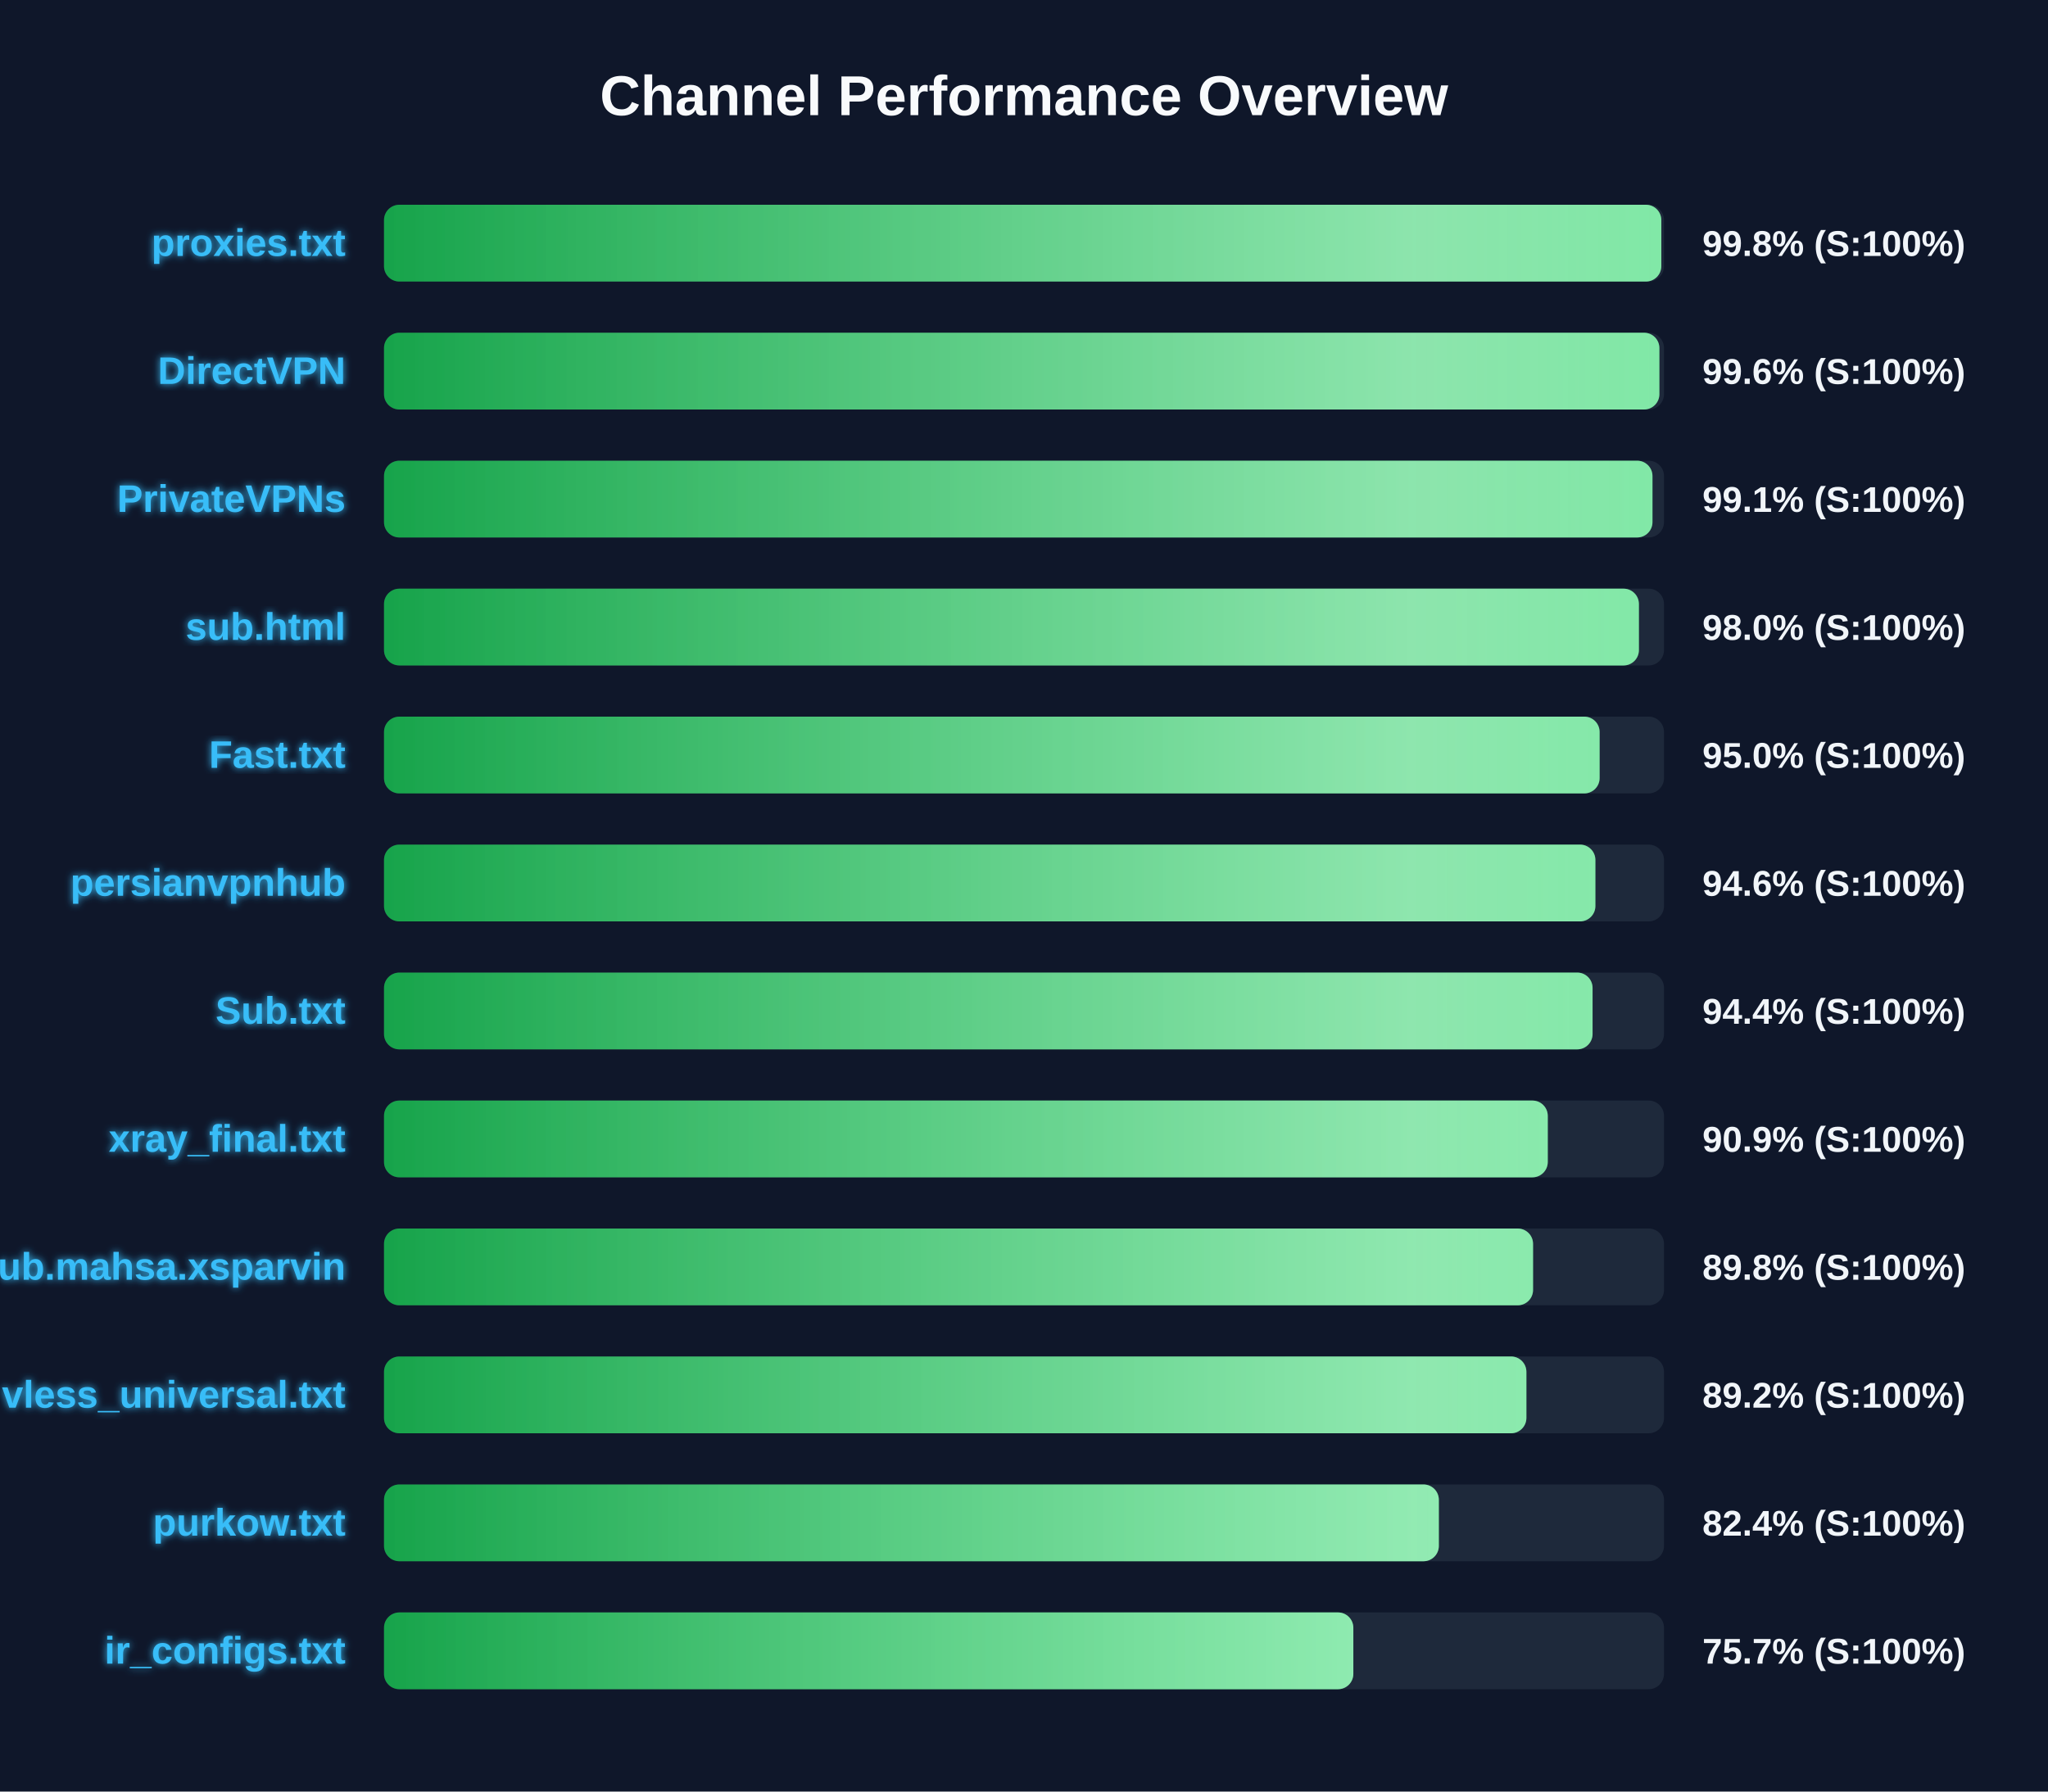
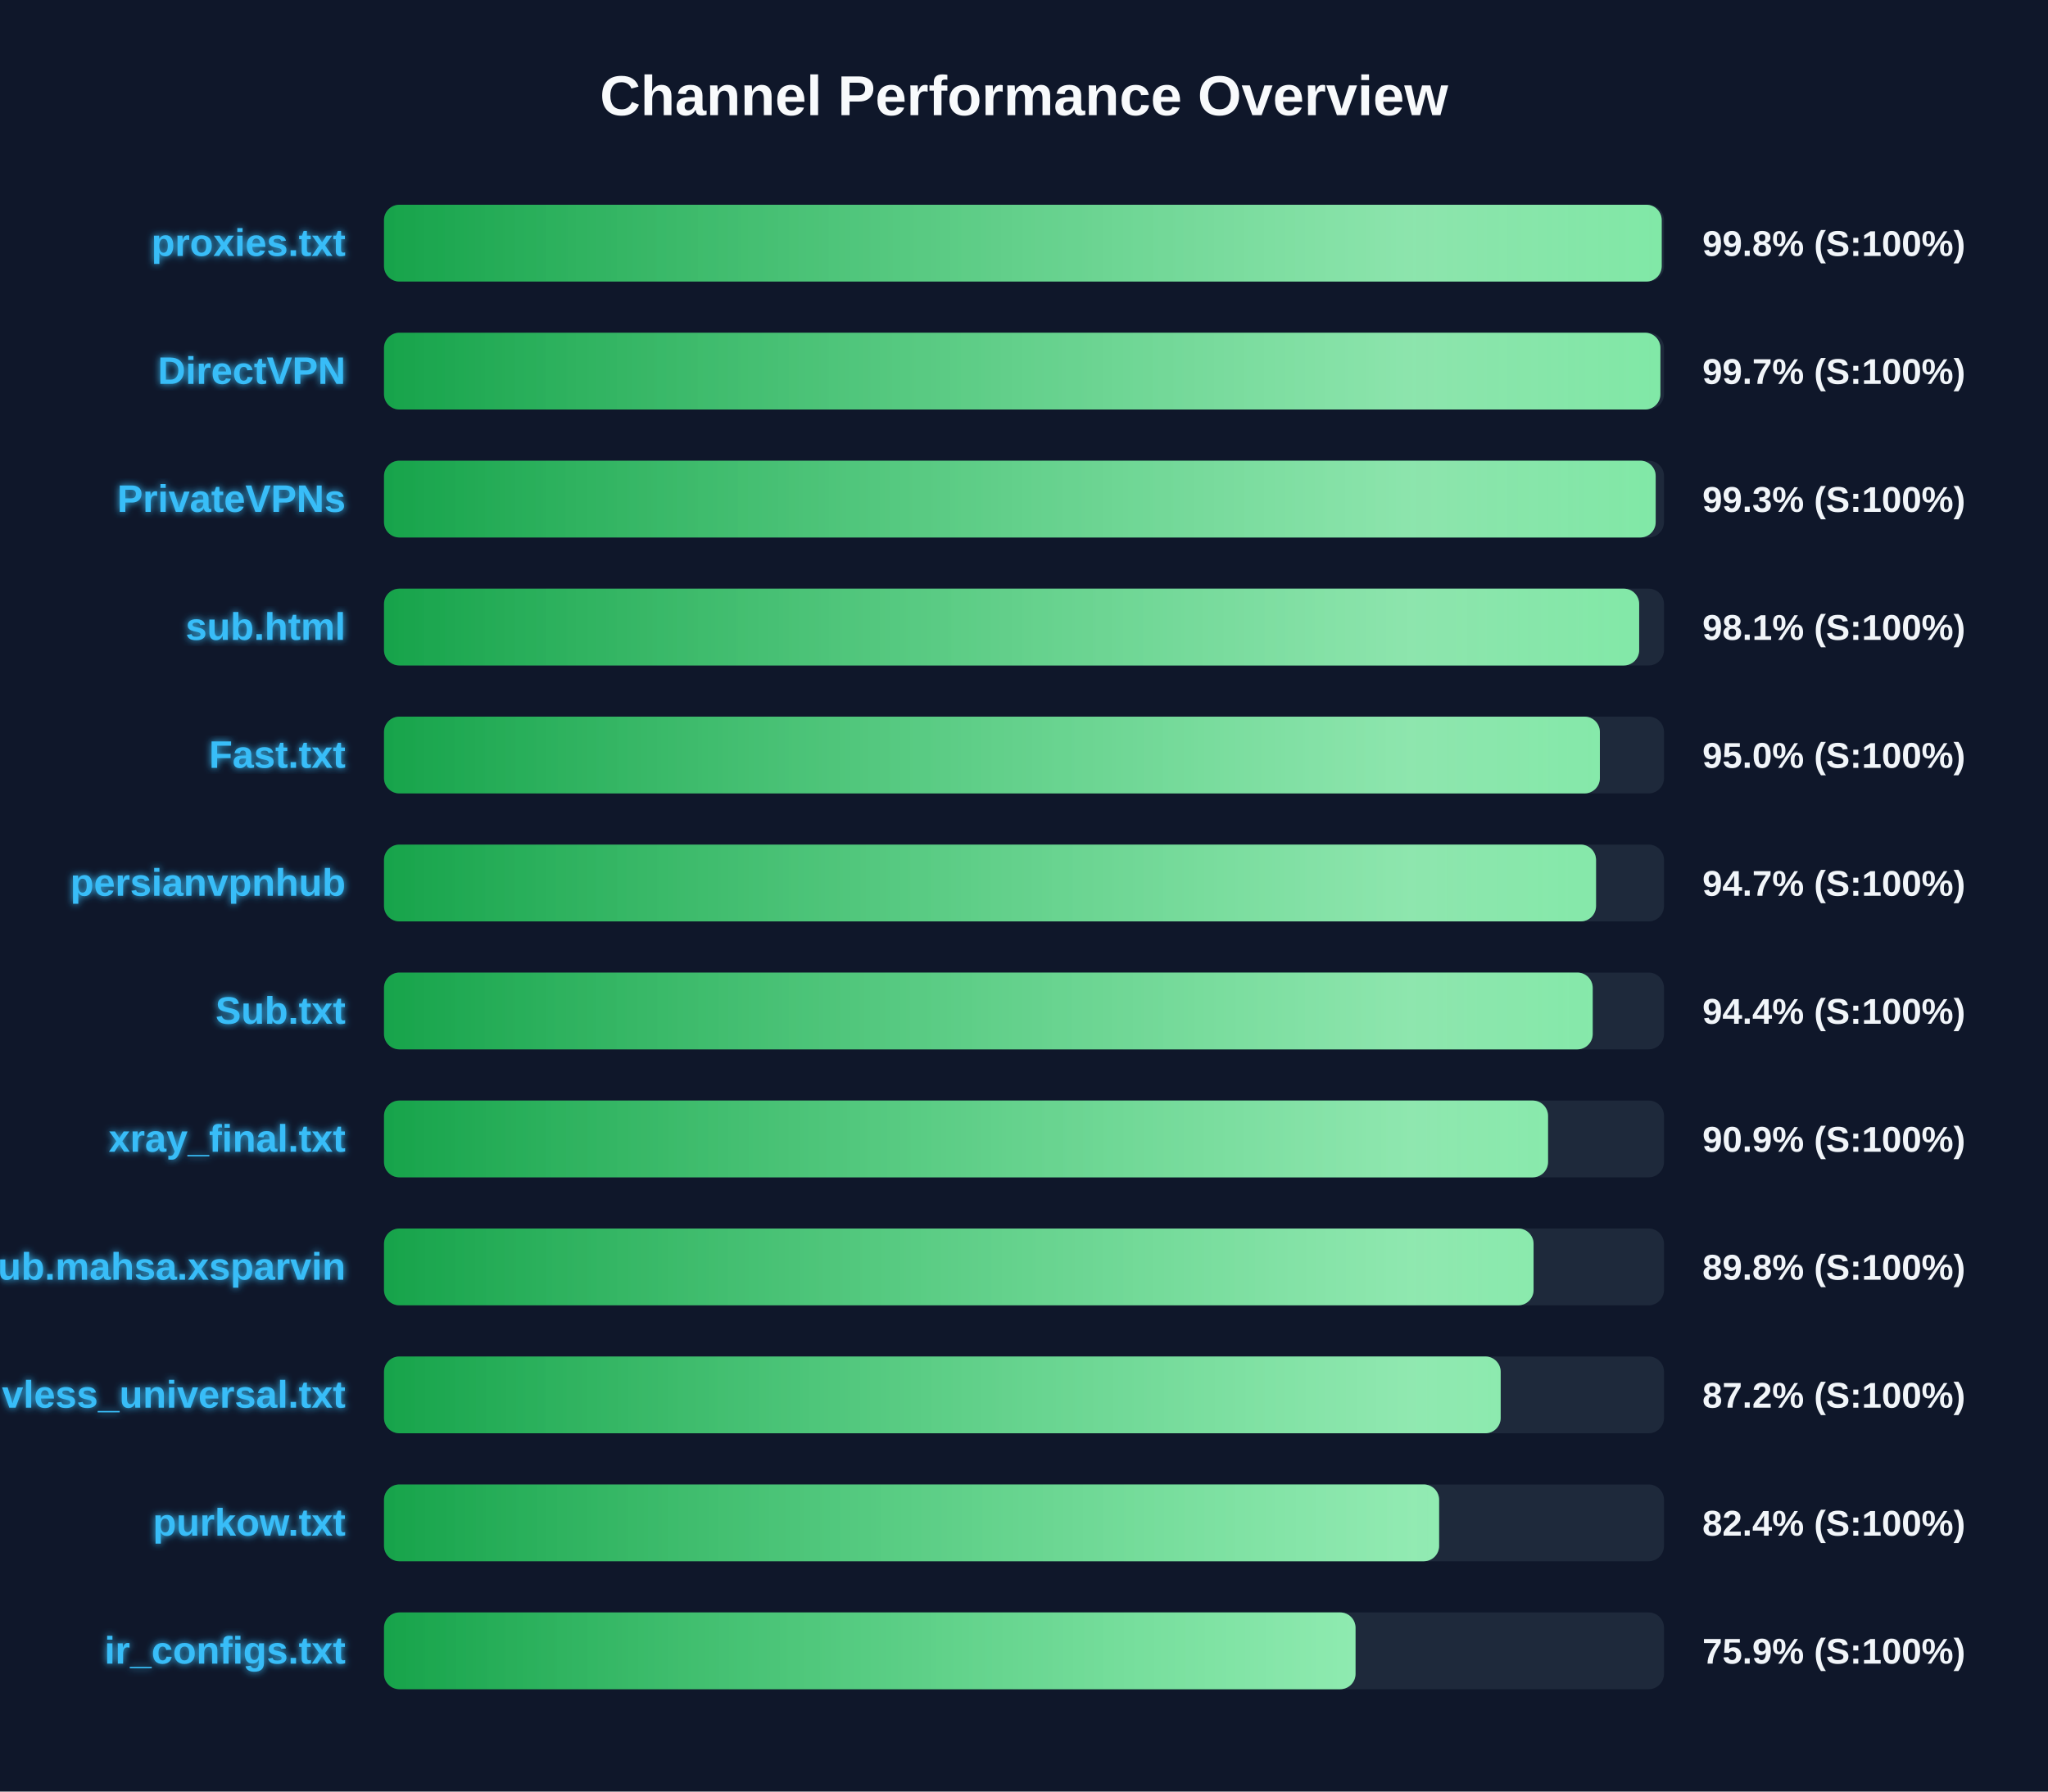
<svg xmlns="http://www.w3.org/2000/svg" width="800" height="700" version="1.1">
  <defs>
    <linearGradient id="grad-green" x1="0%" y1="0%" x2="100%" y2="0%">
      <stop offset="0%" stop-color="#16a34a" />
      <stop offset="100%" stop-color="#4ade80" />
    </linearGradient>
    <linearGradient id="grad-yellow" x1="0%" y1="0%" x2="100%" y2="0%">
      <stop offset="0%" stop-color="#ca8a04" />
      <stop offset="100%" stop-color="#fde047" />
    </linearGradient>
    <linearGradient id="grad-red" x1="0%" y1="0%" x2="100%" y2="0%">
      <stop offset="0%" stop-color="#dc2626" />
      <stop offset="100%" stop-color="#f87171" />
    </linearGradient>
    <linearGradient id="shimmer" x1="0%" y1="0%" x2="100%" y2="0%">
      <stop offset="0%" stop-color="rgba(255,255,255,0)" />
      <stop offset="50%" stop-color="rgba(255,255,255,0.4)" />
      <stop offset="100%" stop-color="rgba(255,255,255,0)" />
    </linearGradient>
    <filter id="glow" x="-20%" y="-20%" width="140%" height="140%">
      <feGaussianBlur stdDeviation="1.5" result="blur" />
      <feComposite in="SourceGraphic" in2="blur" operator="over" />
    </filter>
  </defs>
  <style>
        .bg-rect { fill: #0f172a; }
        .title { font: bold 22px 'Segoe UI', Arial, sans-serif; fill: #f8fafc; }
        .row { font: bold 15px 'Segoe UI', Arial, sans-serif; fill: #38bdf8; filter: url(#glow); }
        .score { font: bold 14px 'Segoe UI', Arial, sans-serif; fill: #f1f5f9; }
        @keyframes shimmer-anim {
            0% { transform: translateX(-100%); }
            100% { transform: translateX(200%); }
        }
        .shimmer-rect {
            animation: shimmer-anim 2.5s infinite linear;
        }
    </style>
  <rect width="100%" height="100%" class="bg-rect" />
  <text x="400" y="45" text-anchor="middle" class="title">Channel Performance Overview</text>
  <rect x="150" y="80" width="500" height="30" fill="#1e293b" rx="6" />
  <clipPath id="clip-0">
-     <rect x="150" y="80" width="498.95" height="30" rx="6" />
+     <rect x="150" y="80" width="499.1" height="30" rx="6" />
  </clipPath>
-   <rect x="150" y="80" width="498.95" height="30" fill="url(#grad-green)" rx="6" />
+   <rect x="150" y="80" width="499.1" height="30" fill="url(#grad-green)" rx="6" />
  <g clip-path="url(#clip-0)">
    <rect x="150" y="80" width="100%" height="30" fill="url(#shimmer)" class="shimmer-rect" />
  </g>
  <text x="135" y="100" text-anchor="end" class="row">proxies.txt</text>
  <text x="665" y="100" text-anchor="start" class="score">99.8% (S:100%)</text>
  <rect x="150" y="130" width="500" height="30" fill="#1e293b" rx="6" />
  <clipPath id="clip-1">
-     <rect x="150" y="130" width="498.2" height="30" rx="6" />
+     <rect x="150" y="130" width="498.6" height="30" rx="6" />
  </clipPath>
-   <rect x="150" y="130" width="498.2" height="30" fill="url(#grad-green)" rx="6" />
+   <rect x="150" y="130" width="498.6" height="30" fill="url(#grad-green)" rx="6" />
  <g clip-path="url(#clip-1)">
    <rect x="150" y="130" width="100%" height="30" fill="url(#shimmer)" class="shimmer-rect" />
  </g>
  <text x="135" y="150" text-anchor="end" class="row">DirectVPN</text>
-   <text x="665" y="150" text-anchor="start" class="score">99.6% (S:100%)</text>
+   <text x="665" y="150" text-anchor="start" class="score">99.7% (S:100%)</text>
  <rect x="150" y="180" width="500" height="30" fill="#1e293b" rx="6" />
  <clipPath id="clip-2">
-     <rect x="150" y="180" width="495.5" height="30" rx="6" />
+     <rect x="150" y="180" width="496.75" height="30" rx="6" />
  </clipPath>
-   <rect x="150" y="180" width="495.5" height="30" fill="url(#grad-green)" rx="6" />
+   <rect x="150" y="180" width="496.75" height="30" fill="url(#grad-green)" rx="6" />
  <g clip-path="url(#clip-2)">
    <rect x="150" y="180" width="100%" height="30" fill="url(#shimmer)" class="shimmer-rect" />
  </g>
  <text x="135" y="200" text-anchor="end" class="row">PrivateVPNs</text>
-   <text x="665" y="200" text-anchor="start" class="score">99.1% (S:100%)</text>
+   <text x="665" y="200" text-anchor="start" class="score">99.3% (S:100%)</text>
  <rect x="150" y="230" width="500" height="30" fill="#1e293b" rx="6" />
  <clipPath id="clip-3">
-     <rect x="150" y="230" width="490.2" height="30" rx="6" />
+     <rect x="150" y="230" width="490.3" height="30" rx="6" />
  </clipPath>
-   <rect x="150" y="230" width="490.2" height="30" fill="url(#grad-green)" rx="6" />
+   <rect x="150" y="230" width="490.3" height="30" fill="url(#grad-green)" rx="6" />
  <g clip-path="url(#clip-3)">
    <rect x="150" y="230" width="100%" height="30" fill="url(#shimmer)" class="shimmer-rect" />
  </g>
  <text x="135" y="250" text-anchor="end" class="row">sub.html</text>
-   <text x="665" y="250" text-anchor="start" class="score">98.0% (S:100%)</text>
+   <text x="665" y="250" text-anchor="start" class="score">98.1% (S:100%)</text>
  <rect x="150" y="280" width="500" height="30" fill="#1e293b" rx="6" />
  <clipPath id="clip-4">
-     <rect x="150" y="280" width="474.85" height="30" rx="6" />
+     <rect x="150" y="280" width="474.95" height="30" rx="6" />
  </clipPath>
-   <rect x="150" y="280" width="474.85" height="30" fill="url(#grad-green)" rx="6" />
+   <rect x="150" y="280" width="474.95" height="30" fill="url(#grad-green)" rx="6" />
  <g clip-path="url(#clip-4)">
    <rect x="150" y="280" width="100%" height="30" fill="url(#shimmer)" class="shimmer-rect" />
  </g>
  <text x="135" y="300" text-anchor="end" class="row">Fast.txt</text>
  <text x="665" y="300" text-anchor="start" class="score">95.0% (S:100%)</text>
  <rect x="150" y="330" width="500" height="30" fill="#1e293b" rx="6" />
  <clipPath id="clip-5">
-     <rect x="150" y="330" width="473.2" height="30" rx="6" />
+     <rect x="150" y="330" width="473.45" height="30" rx="6" />
  </clipPath>
-   <rect x="150" y="330" width="473.2" height="30" fill="url(#grad-green)" rx="6" />
+   <rect x="150" y="330" width="473.45" height="30" fill="url(#grad-green)" rx="6" />
  <g clip-path="url(#clip-5)">
    <rect x="150" y="330" width="100%" height="30" fill="url(#shimmer)" class="shimmer-rect" />
  </g>
  <text x="135" y="350" text-anchor="end" class="row">persianvpnhub</text>
-   <text x="665" y="350" text-anchor="start" class="score">94.6% (S:100%)</text>
+   <text x="665" y="350" text-anchor="start" class="score">94.7% (S:100%)</text>
  <rect x="150" y="380" width="500" height="30" fill="#1e293b" rx="6" />
  <clipPath id="clip-6">
-     <rect x="150" y="380" width="472.1" height="30" rx="6" />
+     <rect x="150" y="380" width="472.15" height="30" rx="6" />
  </clipPath>
-   <rect x="150" y="380" width="472.1" height="30" fill="url(#grad-green)" rx="6" />
+   <rect x="150" y="380" width="472.15" height="30" fill="url(#grad-green)" rx="6" />
  <g clip-path="url(#clip-6)">
    <rect x="150" y="380" width="100%" height="30" fill="url(#shimmer)" class="shimmer-rect" />
  </g>
  <text x="135" y="400" text-anchor="end" class="row">Sub.txt</text>
  <text x="665" y="400" text-anchor="start" class="score">94.4% (S:100%)</text>
  <rect x="150" y="430" width="500" height="30" fill="#1e293b" rx="6" />
  <clipPath id="clip-7">
-     <rect x="150" y="430" width="454.6" height="30" rx="6" />
+     <rect x="150" y="430" width="454.7" height="30" rx="6" />
  </clipPath>
-   <rect x="150" y="430" width="454.6" height="30" fill="url(#grad-green)" rx="6" />
+   <rect x="150" y="430" width="454.7" height="30" fill="url(#grad-green)" rx="6" />
  <g clip-path="url(#clip-7)">
    <rect x="150" y="430" width="100%" height="30" fill="url(#shimmer)" class="shimmer-rect" />
  </g>
  <text x="135" y="450" text-anchor="end" class="row">xray_final.txt</text>
  <text x="665" y="450" text-anchor="start" class="score">90.9% (S:100%)</text>
  <rect x="150" y="480" width="500" height="30" fill="#1e293b" rx="6" />
  <clipPath id="clip-8">
-     <rect x="150" y="480" width="448.85" height="30" rx="6" />
+     <rect x="150" y="480" width="449.05" height="30" rx="6" />
  </clipPath>
-   <rect x="150" y="480" width="448.85" height="30" fill="url(#grad-green)" rx="6" />
+   <rect x="150" y="480" width="449.05" height="30" fill="url(#grad-green)" rx="6" />
  <g clip-path="url(#clip-8)">
    <rect x="150" y="480" width="100%" height="30" fill="url(#shimmer)" class="shimmer-rect" />
  </g>
  <text x="135" y="500" text-anchor="end" class="row">Sub.mahsa.xsparvin</text>
  <text x="665" y="500" text-anchor="start" class="score">89.8% (S:100%)</text>
  <rect x="150" y="530" width="500" height="30" fill="#1e293b" rx="6" />
  <clipPath id="clip-9">
-     <rect x="150" y="530" width="446.25" height="30" rx="6" />
+     <rect x="150" y="530" width="436.2" height="30" rx="6" />
  </clipPath>
-   <rect x="150" y="530" width="446.25" height="30" fill="url(#grad-green)" rx="6" />
+   <rect x="150" y="530" width="436.2" height="30" fill="url(#grad-green)" rx="6" />
  <g clip-path="url(#clip-9)">
    <rect x="150" y="530" width="100%" height="30" fill="url(#shimmer)" class="shimmer-rect" />
  </g>
  <text x="135" y="550" text-anchor="end" class="row">vless_universal.txt</text>
-   <text x="665" y="550" text-anchor="start" class="score">89.2% (S:100%)</text>
+   <text x="665" y="550" text-anchor="start" class="score">87.2% (S:100%)</text>
  <rect x="150" y="580" width="500" height="30" fill="#1e293b" rx="6" />
  <clipPath id="clip-10">
-     <rect x="150" y="580" width="412.05" height="30" rx="6" />
+     <rect x="150" y="580" width="412.15" height="30" rx="6" />
  </clipPath>
-   <rect x="150" y="580" width="412.05" height="30" fill="url(#grad-green)" rx="6" />
+   <rect x="150" y="580" width="412.15" height="30" fill="url(#grad-green)" rx="6" />
  <g clip-path="url(#clip-10)">
    <rect x="150" y="580" width="100%" height="30" fill="url(#shimmer)" class="shimmer-rect" />
  </g>
  <text x="135" y="600" text-anchor="end" class="row">purkow.txt</text>
  <text x="665" y="600" text-anchor="start" class="score">82.4% (S:100%)</text>
  <rect x="150" y="630" width="500" height="30" fill="#1e293b" rx="6" />
  <clipPath id="clip-11">
-     <rect x="150" y="630" width="378.65" height="30" rx="6" />
+     <rect x="150" y="630" width="379.5" height="30" rx="6" />
  </clipPath>
-   <rect x="150" y="630" width="378.65" height="30" fill="url(#grad-green)" rx="6" />
+   <rect x="150" y="630" width="379.5" height="30" fill="url(#grad-green)" rx="6" />
  <g clip-path="url(#clip-11)">
    <rect x="150" y="630" width="100%" height="30" fill="url(#shimmer)" class="shimmer-rect" />
  </g>
  <text x="135" y="650" text-anchor="end" class="row">ir_configs.txt</text>
-   <text x="665" y="650" text-anchor="start" class="score">75.7% (S:100%)</text>
+   <text x="665" y="650" text-anchor="start" class="score">75.9% (S:100%)</text>
</svg>
